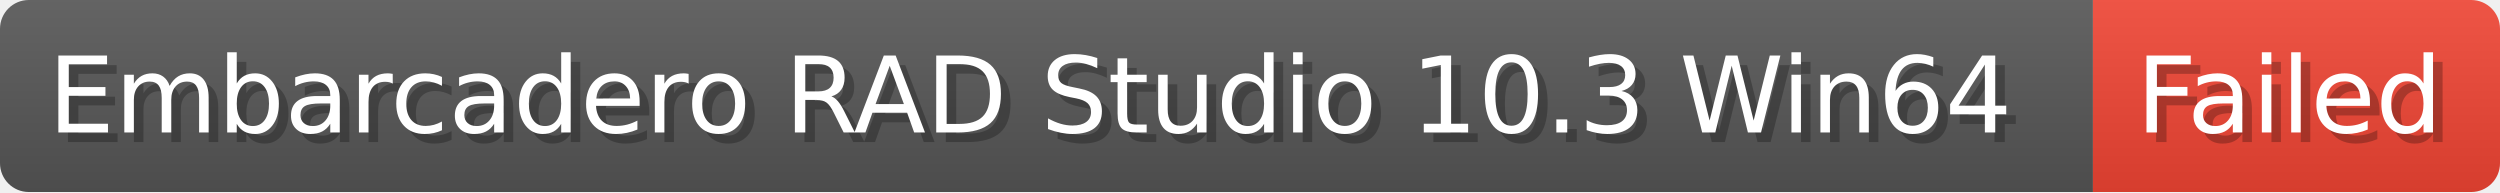
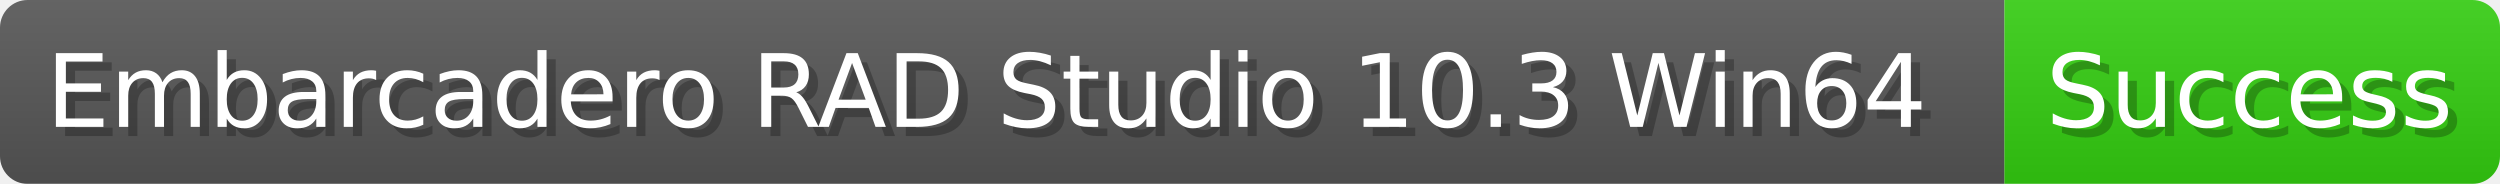
- <svg xmlns="http://www.w3.org/2000/svg" width="260.4" height="20" viewBox="0 0 2604 200" role="img" aria-label="Embarcadero RAD Studio 10.3 Win64: Failed">
-   <linearGradient id="IbrSd" x2="0" y2="100%">
+ <svg xmlns="http://www.w3.org/2000/svg" width="271.9" height="20" viewBox="0 0 2719 200" role="img" aria-label="Embarcadero RAD Studio 10.3 Win64: Success">
+   <linearGradient id="Fkefm" x2="0" y2="100%">
    <stop offset="0" stop-opacity=".1" stop-color="#EEE" />
    <stop offset="1" stop-opacity=".1" />
  </linearGradient>
-   <mask id="UTjVp">
-     <rect width="2604" height="200" rx="30" fill="#FFF" />
+   <mask id="xITaT">
+     <rect width="2719" height="200" rx="30" fill="#FFF" />
  </mask>
-   <g mask="url(#UTjVp)">
+   <g mask="url(#xITaT)">
    <rect width="2180" height="200" fill="#555" />
-     <rect width="424" height="200" fill="#E43" x="2180" />
-     <rect width="2604" height="200" fill="url(#IbrSd)" />
+     <rect width="539" height="200" fill="#3C1" x="2180" />
+     <rect width="2719" height="200" fill="url(#Fkefm)" />
  </g>
  <g aria-hidden="true" fill="#fff" text-anchor="start" font-family="Verdana,DejaVu Sans,sans-serif" font-size="110">
    <text x="60" y="148" textLength="2080" fill="#000" opacity="0.25">Embarcadero RAD Studio 10.3 Win64</text>
    <text x="50" y="138" textLength="2080">Embarcadero RAD Studio 10.3 Win64</text>
-     <text x="2235" y="148" textLength="324" fill="#000" opacity="0.25">Failed</text>
-     <text x="2225" y="138" textLength="324">Failed</text>
+     <text x="2235" y="148" textLength="439" fill="#000" opacity="0.25">Success</text>
+     <text x="2225" y="138" textLength="439">Success</text>
  </g>
</svg>
